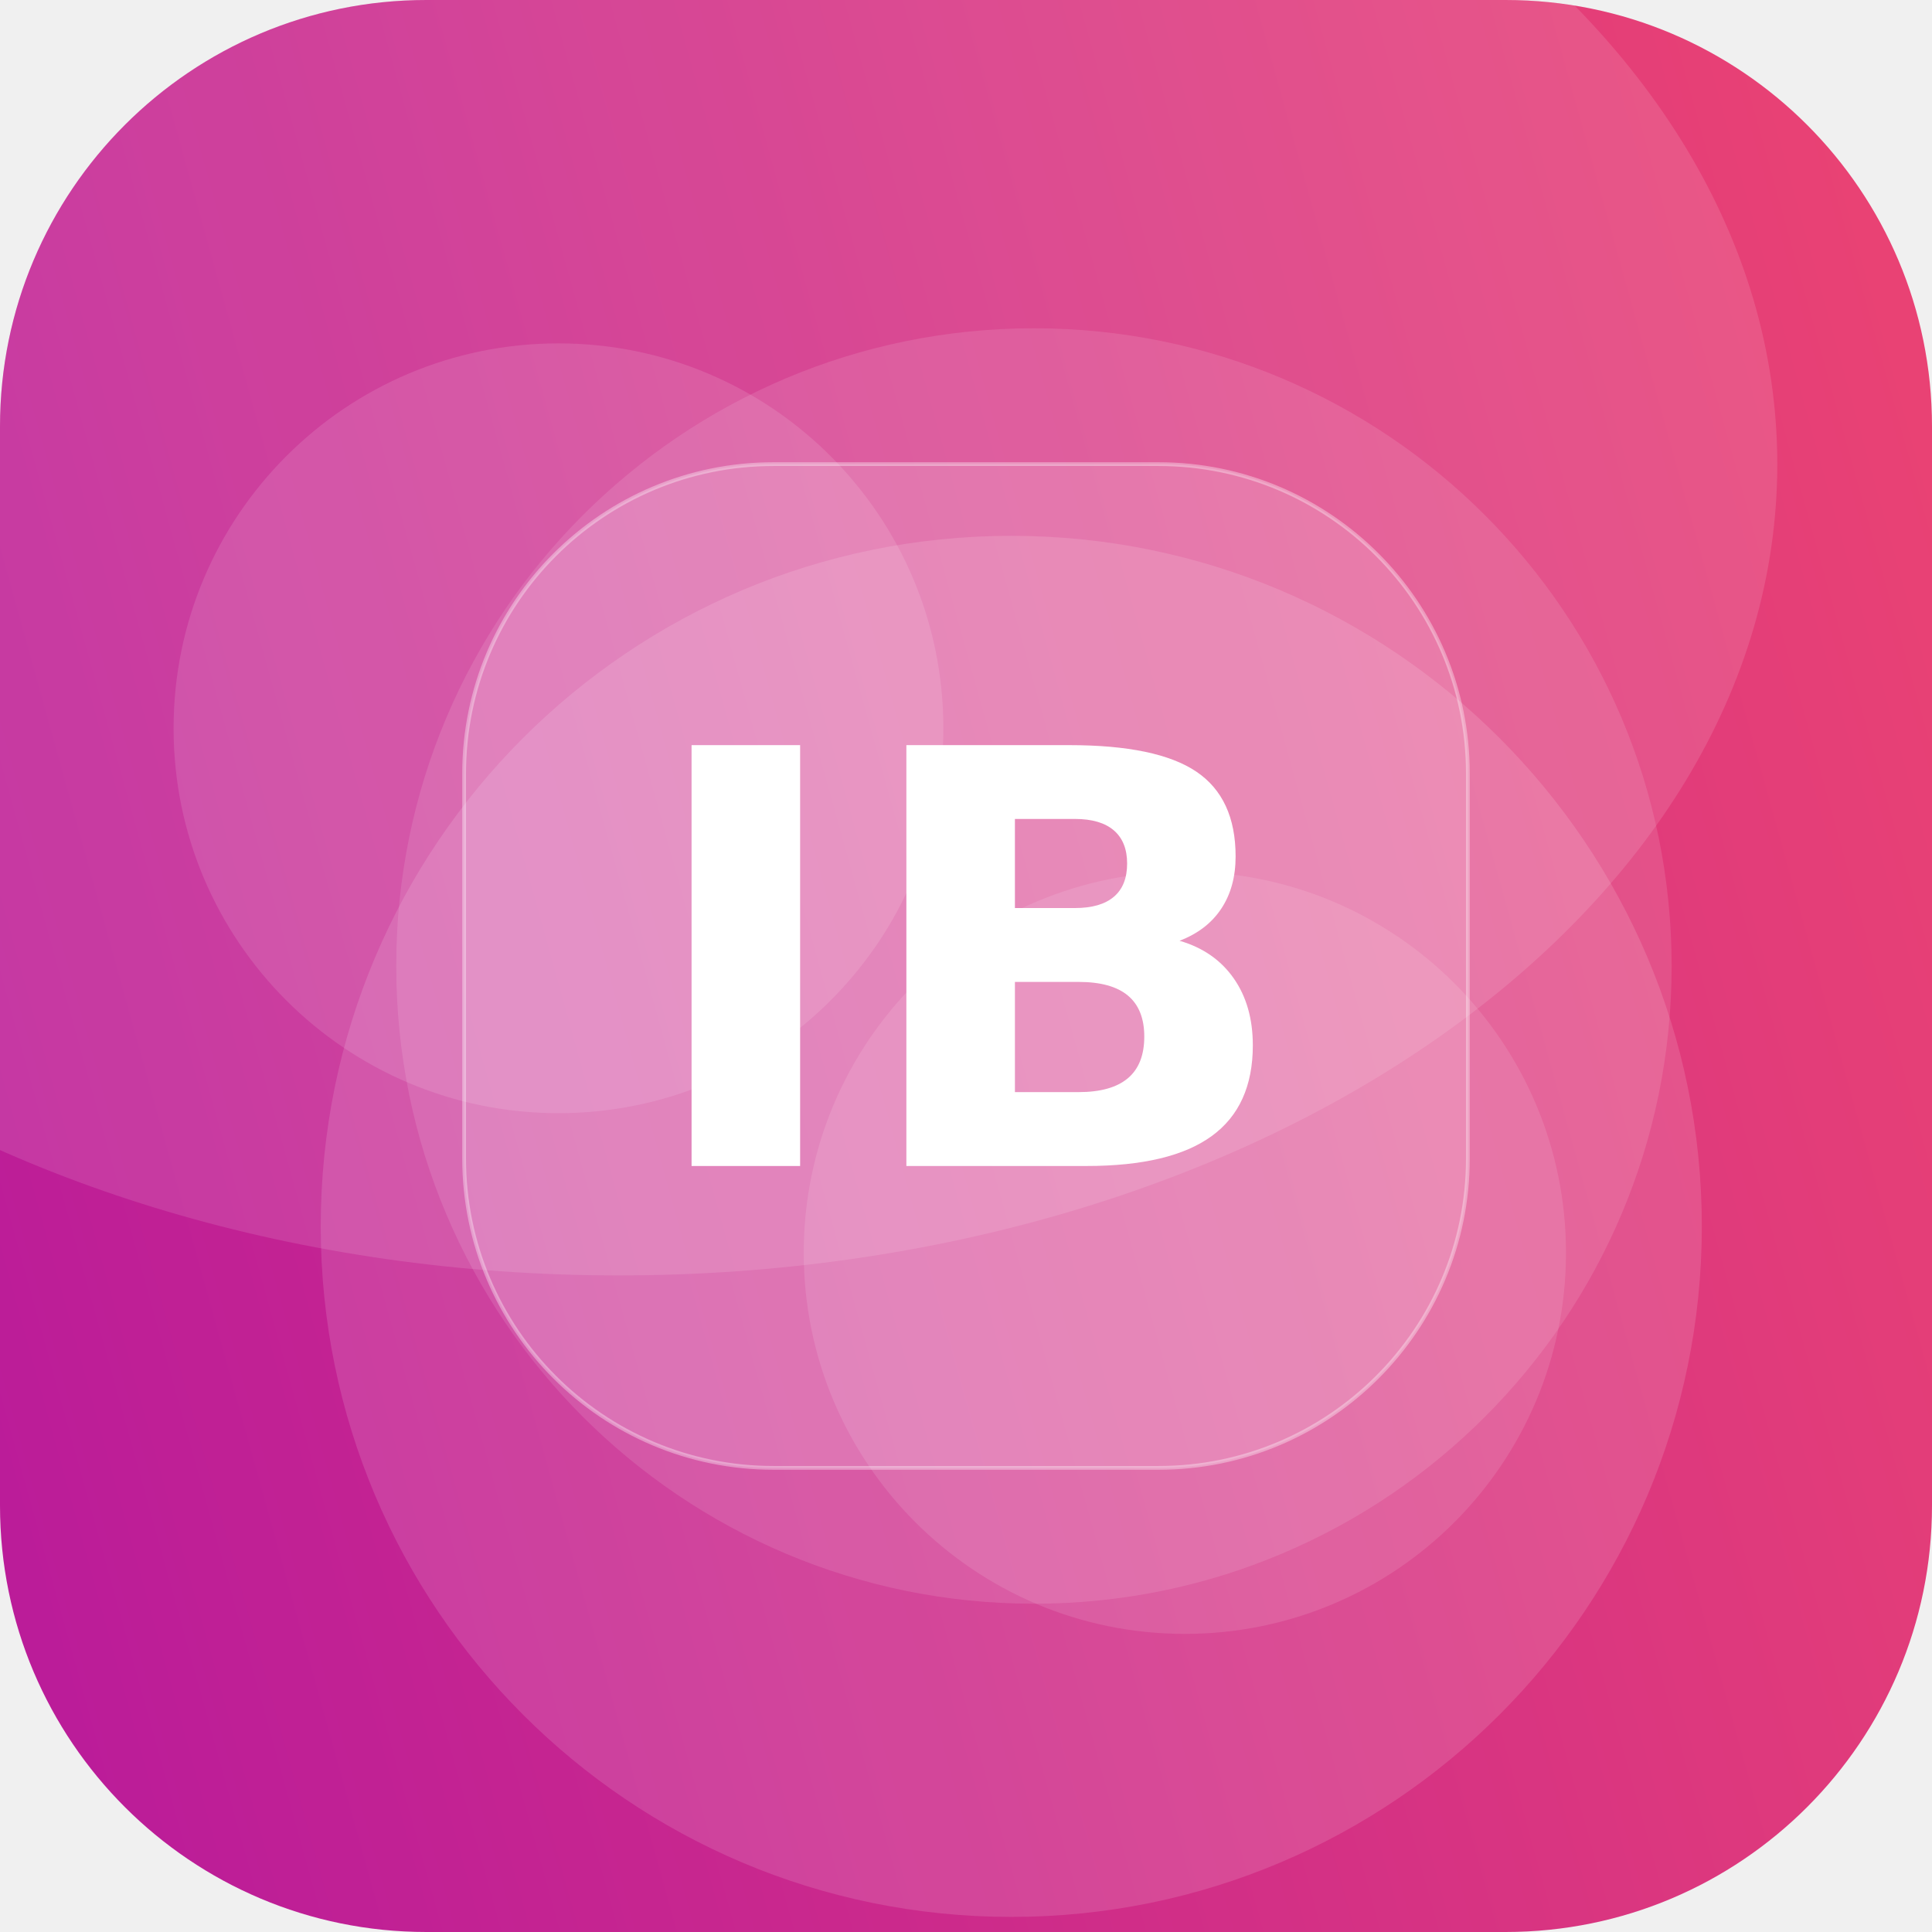
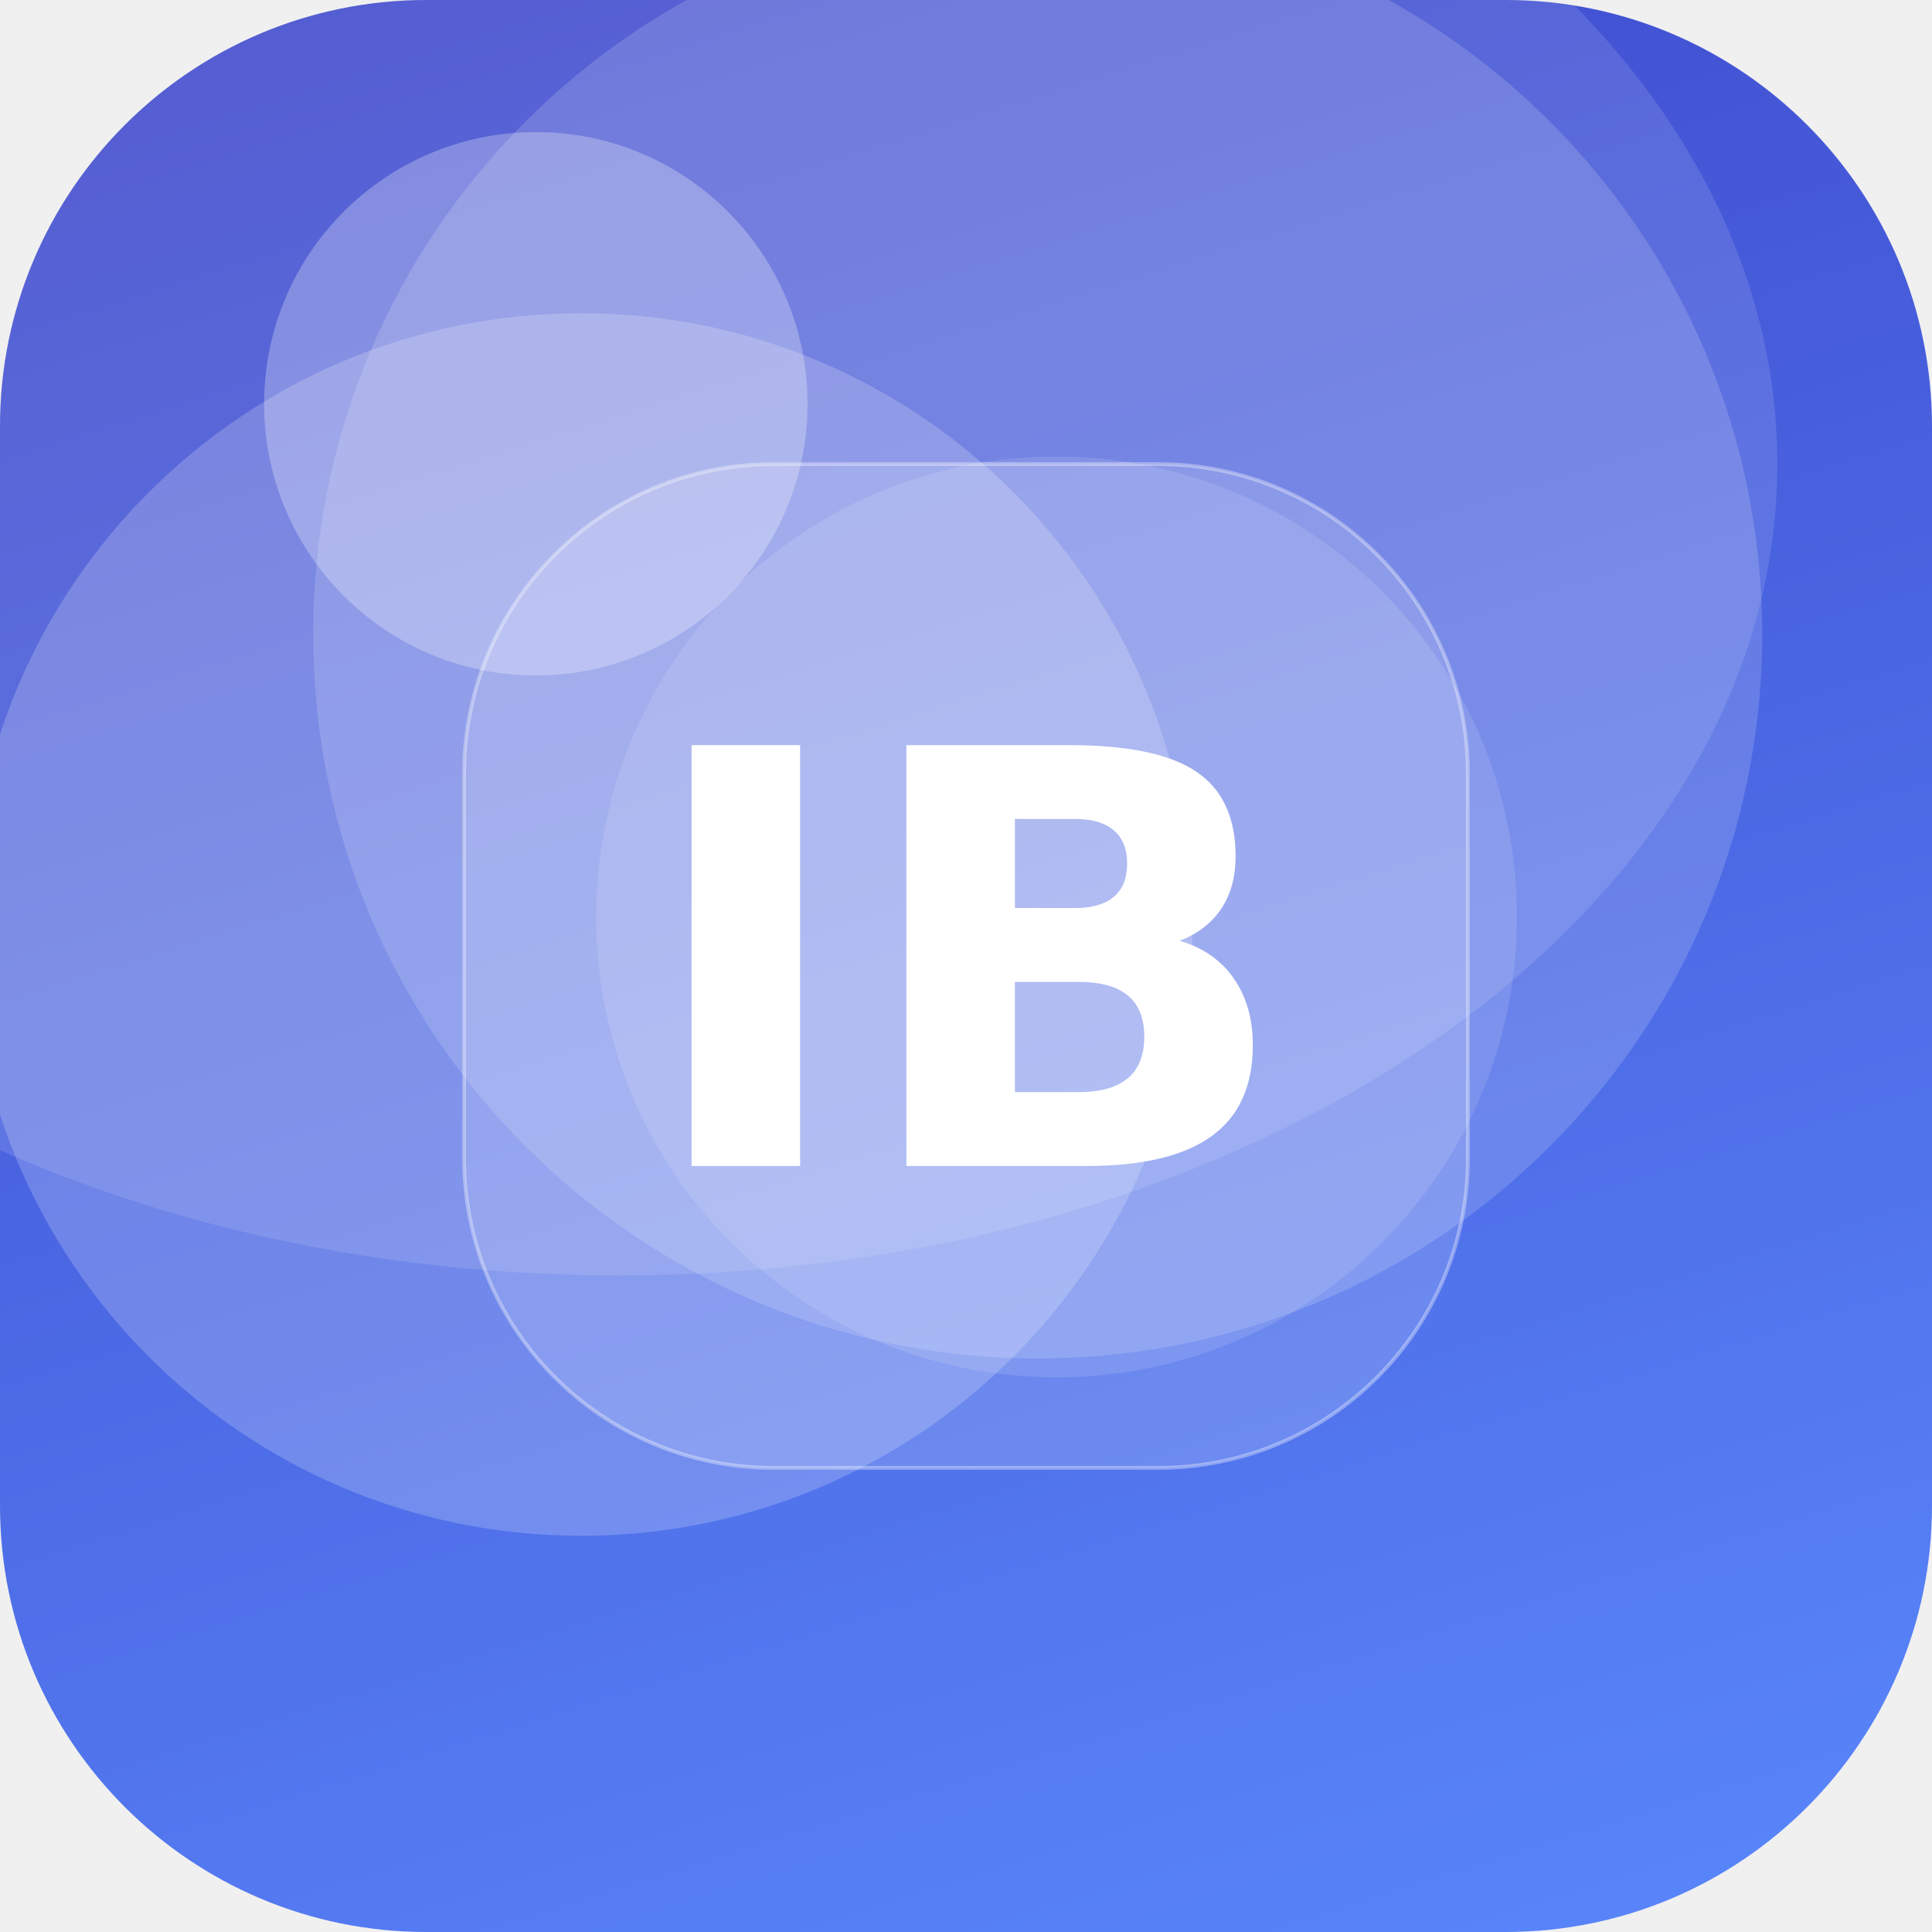
<svg xmlns="http://www.w3.org/2000/svg" width="512" height="512" viewBox="0 0 512 512">
  <defs>
-     <linearGradient id="g" x1="0" y1="0" x2="1" y2="1" gradientTransform="rotate(119 0.5 0.5)">
-       <stop offset="0" stop-color="#EF476F" />
-       <stop offset="1" stop-color="#B5179E" />
+     <linearGradient id="g" x1="0" y1="0" x2="1" y2="1" gradientTransform="rotate(207 0.5 0.5)">
+       <stop offset="0" stop-color="#5C8CFF" />
+       <stop offset="1" stop-color="#3A41C6" />
    </linearGradient>
    <clipPath id="c">
      <rect width="512" height="512" rx="113" />
    </clipPath>
  </defs>
  <g clip-path="url(#c)">
    <rect width="512" height="512" fill="url(#g)" />
-     <circle cx="274" cy="256" r="169" fill="#FFFFFF" fill-opacity="0.11" />
-     <circle cx="314" cy="332" r="101" fill="#FFFFFF" fill-opacity="0.11" />
-     <circle cx="148" cy="193" r="102" fill="#FFFFFF" fill-opacity="0.12" />
-     <circle cx="268" cy="325" r="183" fill="#FFFFFF" fill-opacity="0.13" />
+     <circle cx="154" cy="245" r="162" fill="#FFFFFF" fill-opacity="0.20" />
+     <circle cx="275" cy="168" r="192" fill="#FFFFFF" fill-opacity="0.16" />
+     <circle cx="280" cy="243" r="122" fill="#FFFFFF" fill-opacity="0.12" />
+     <circle cx="142" cy="107" r="72" fill="#FFFFFF" fill-opacity="0.27" />
    <ellipse cx="164" cy="123" rx="307" ry="215" fill="#FFFFFF" fill-opacity="0.12" />
    <rect x="123" y="123" width="266" height="266" rx="82" fill="#FFFFFF" fill-opacity="0.16" stroke="#FFFFFF" stroke-opacity="0.35" />
    <text x="50%" y="50%" dy="53" text-anchor="middle" font-family="DejaVu Sans, Helvetica, Arial, sans-serif" font-weight="bold" font-size="153" fill="#FFFFFF">IB</text>
  </g>
</svg>
